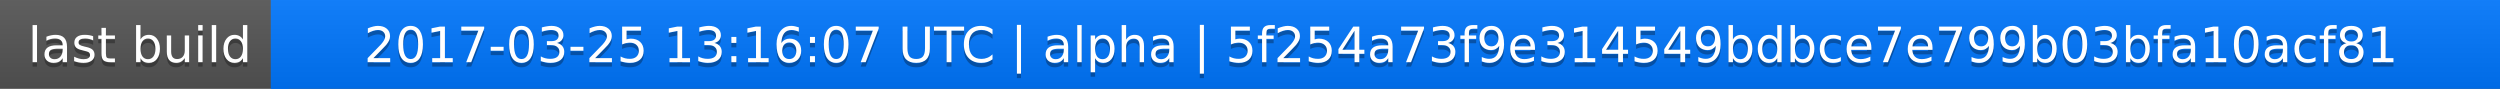
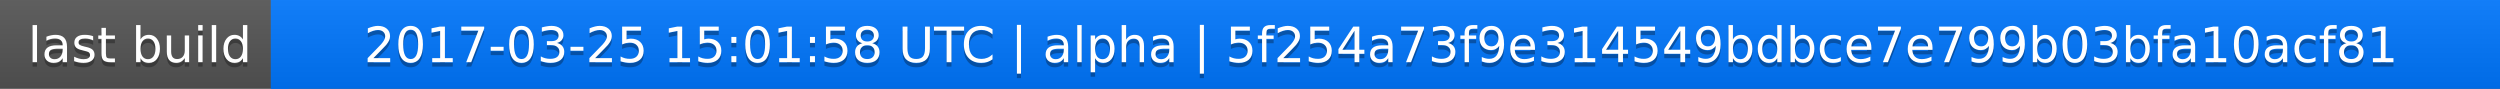
<svg xmlns="http://www.w3.org/2000/svg" width="563" height="20">
  <linearGradient id="a" x2="0" y2="100%">
    <stop offset="0" stop-color="#bbb" stop-opacity=".1" />
    <stop offset="1" stop-opacity=".1" />
  </linearGradient>
  <rect rx="0" width="563" height="20" fill="#555" />
  <rect rx="0" x="61" width="502" height="20" fill="#07f" />
  <path fill="#07f" d="M61 0h4v20h-4z" />
  <rect rx="0" width="563" height="20" fill="url(#a)" />
  <g fill="#fff" text-anchor="middle" font-family="DejaVu Sans,Verdana,Geneva,sans-serif" font-size="11">
    <text x="31.5" y="15" fill="#010101" fill-opacity=".3">last build</text>
    <text x="31.5" y="14">last build</text>
-     <text x="311" y="15" fill="#010101" fill-opacity=".3">2017-03-25 13:16:07 UTC | alpha | 5f254a73f9e314549bdbce7e799b03bfa10acf81</text>
-     <text x="311" y="14">2017-03-25 13:16:07 UTC | alpha | 5f254a73f9e314549bdbce7e799b03bfa10acf81</text>
+     <text x="311" y="15" fill="#010101" fill-opacity=".3">2017-03-25 15:01:58 UTC | alpha | 5f254a73f9e314549bdbce7e799b03bfa10acf81</text>
+     <text x="311" y="14">2017-03-25 15:01:58 UTC | alpha | 5f254a73f9e314549bdbce7e799b03bfa10acf81</text>
  </g>
</svg>
